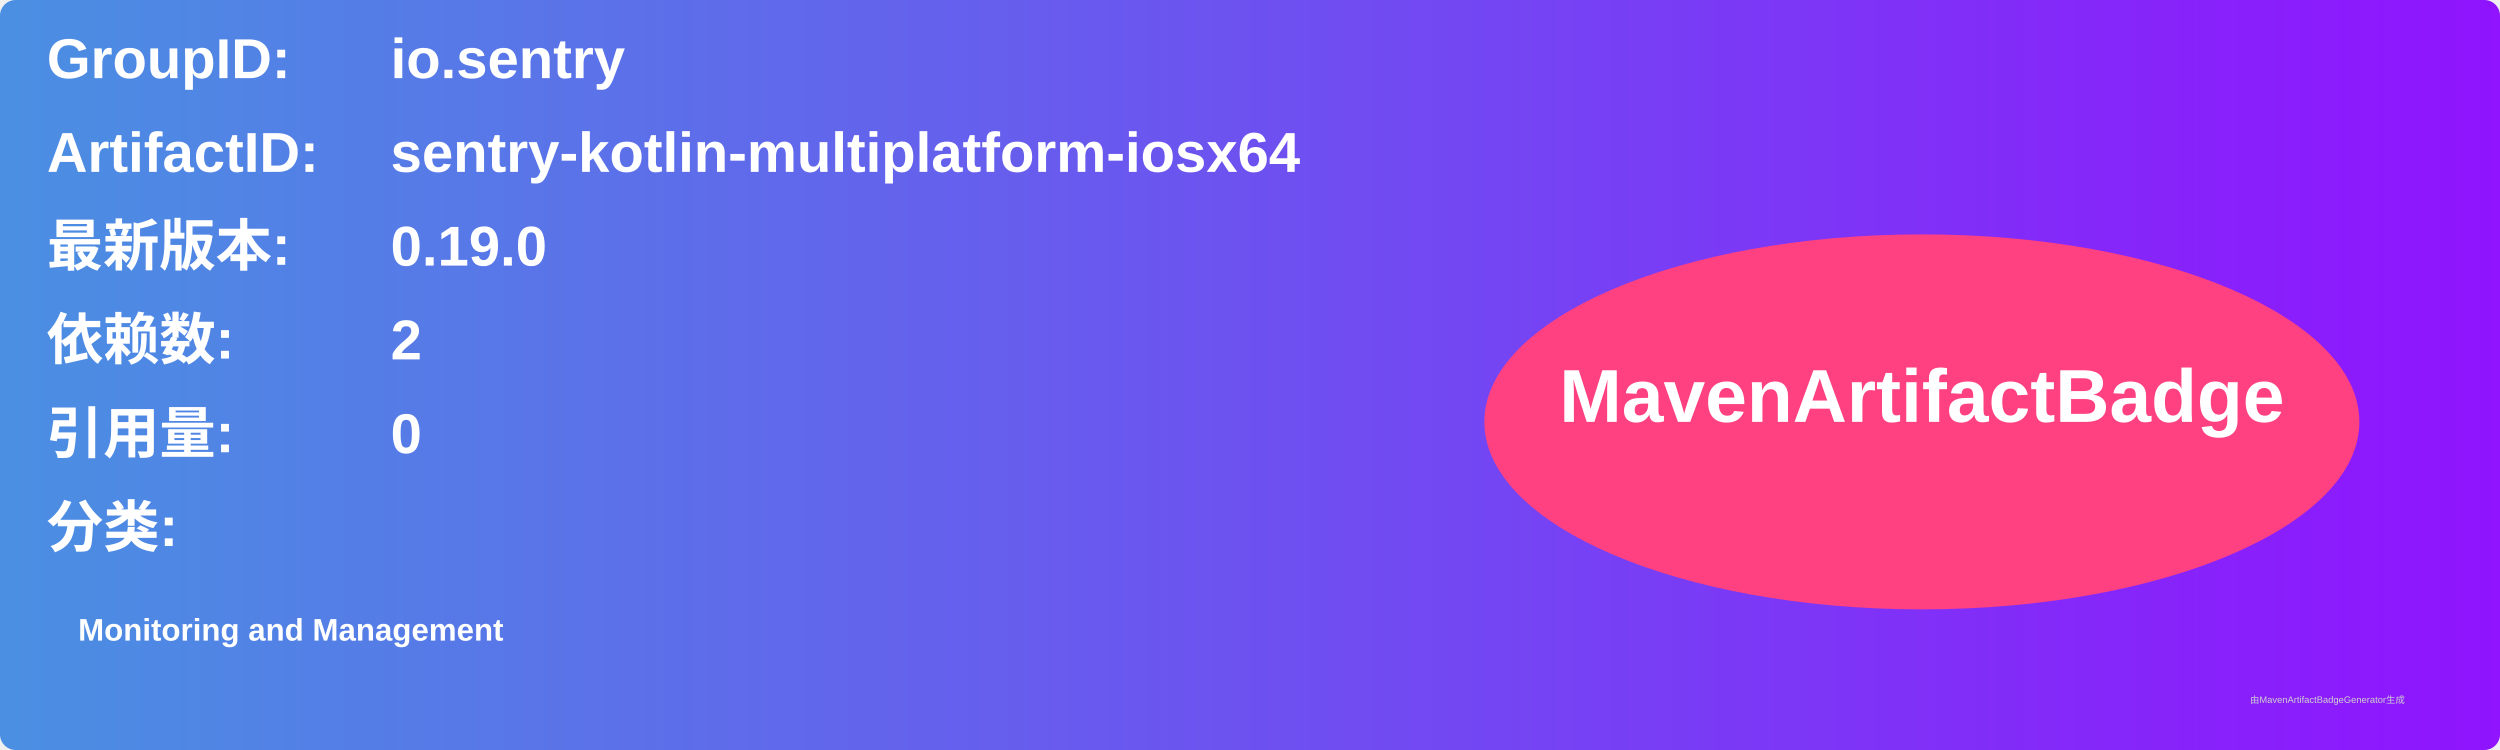
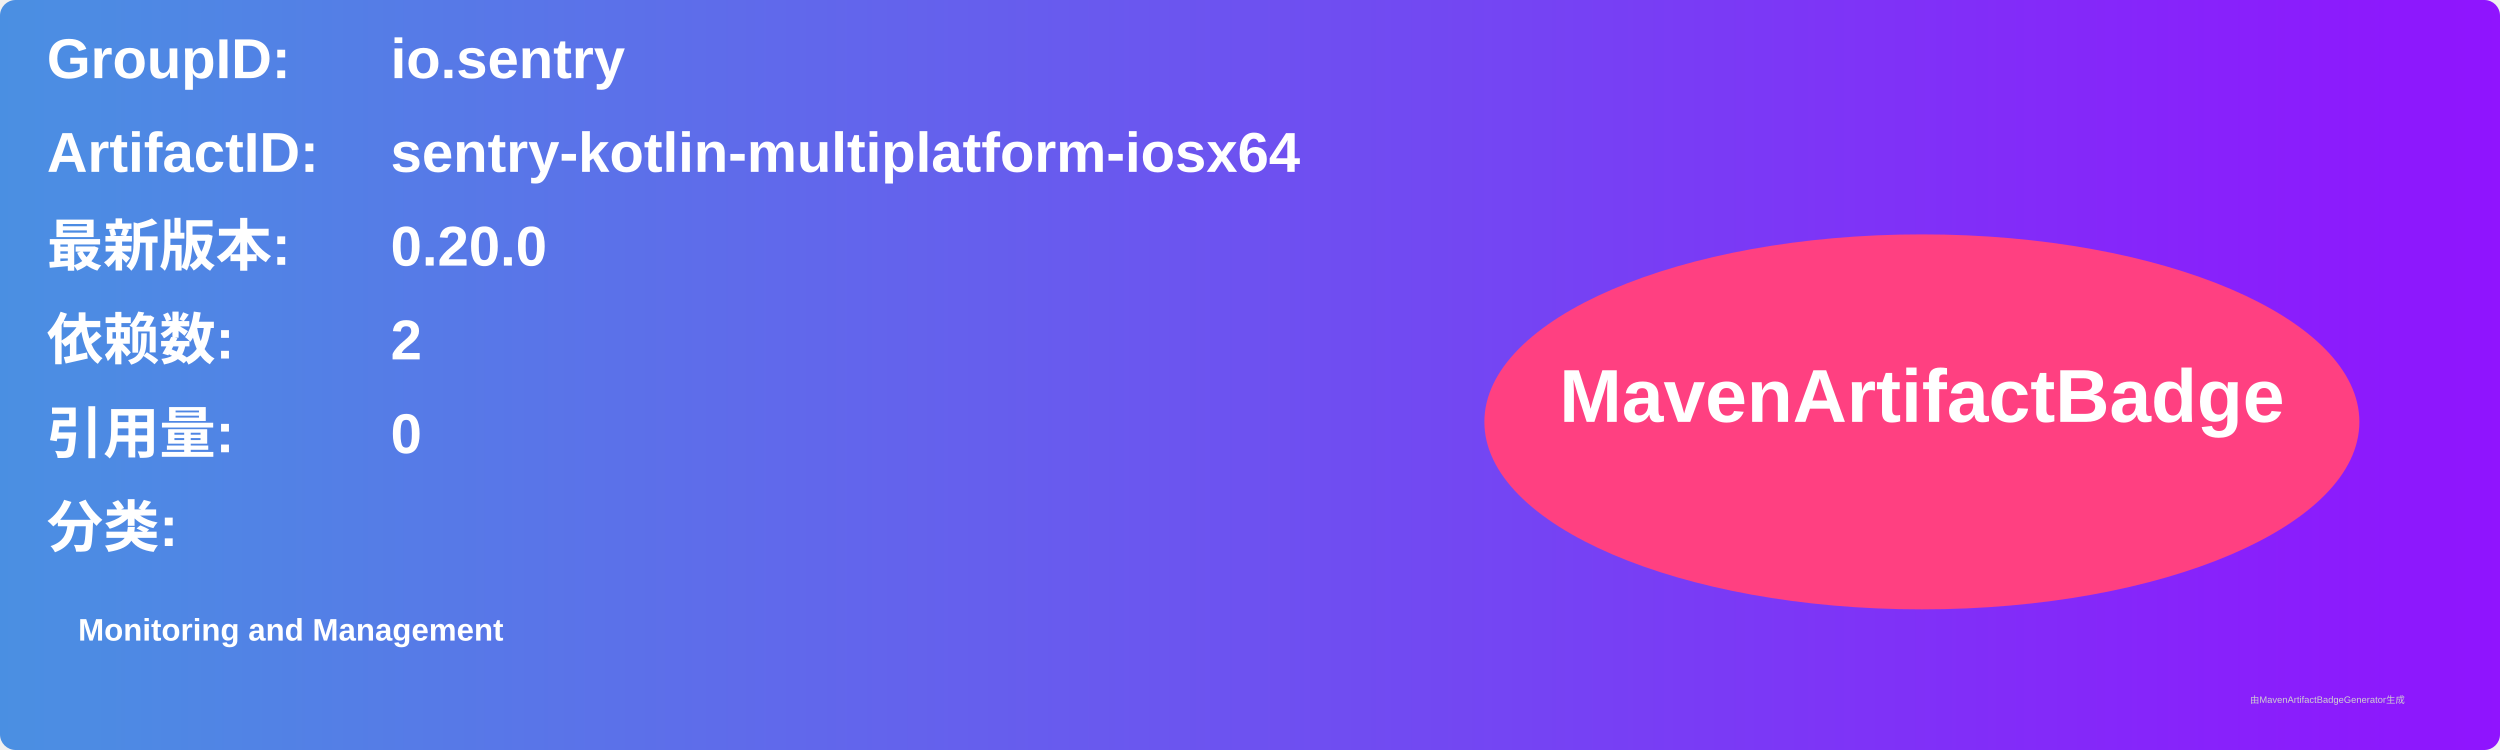
<svg xmlns="http://www.w3.org/2000/svg" width="800" height="240" viewBox="0 0 800 240">
  <linearGradient id="grad" x1="0%" y1="0%" x2="100%" y2="0%">
    <stop offset="0%" stop-color="#4a90e2" />
    <stop offset="100%" stop-color="#9013fe" />
  </linearGradient>
  <rect width="100%" height="100%" rx="5" ry="5" fill="url(#grad)" />
  <g transform="translate(15, 15)">
    <text x="0" y="10" font-family="Arial" font-size="18" fill="white" font-weight="bold" width="260">GroupID:</text>
    <text x="110" y="10" font-family="Arial" font-size="18" fill="white" font-weight="bold" width="460">io.sentry</text>
    <text x="0" y="40" font-family="Arial" font-size="18" fill="white" font-weight="bold" width="260">ArtifactID:</text>
    <text x="110" y="40" font-family="Arial" font-size="18" fill="white" font-weight="bold" width="460">sentry-kotlin-multiplatform-iosx64</text>
    <text x="0" y="70" font-family="Arial" font-size="18" fill="white" font-weight="bold">最新版本:</text>
    <text x="110" y="70" font-family="Arial" font-size="18" fill="white" font-weight="bold">
-       <tspan font-weight="bold">0.19.0</tspan>
+       <tspan font-weight="bold">0.20.0</tspan>
    </text>
    <text x="0" y="100" font-family="Arial" font-size="18" fill="white" font-weight="bold">依赖数: </text>
    <text x="110" y="100" font-family="Arial" font-size="18" fill="white">
      <tspan font-weight="bold">2</tspan>
    </text>
    <text x="0" y="130" font-family="Arial" font-size="18" fill="white" font-weight="bold">引用量: </text>
    <text x="110" y="130" font-family="Arial" font-size="18" fill="white">
      <tspan font-weight="bold">0</tspan>
    </text>
    <text x="0" y="160" font-family="Arial" font-size="18" fill="white" font-weight="bold">分类:</text>
    <text x="10" y="190" font-family="Arial" font-size="10" fill="white">
      <tspan font-weight="bold">Monitoring and Management</tspan>
    </text>
    <ellipse cx="600" cy="120" rx="140" ry="60" fill="#ff4081" />
    <text x="600" y="120" text-anchor="middle" font-family="Arial" font-size="24" fill="white" font-weight="bold">MavenArtifactBadge</text>
  </g>
  <text x="720" y="225" font-family="Arial" font-size="3" fill="#d0d0d0">由MavenArtifactBadgeGenerator生成</text>
</svg>
